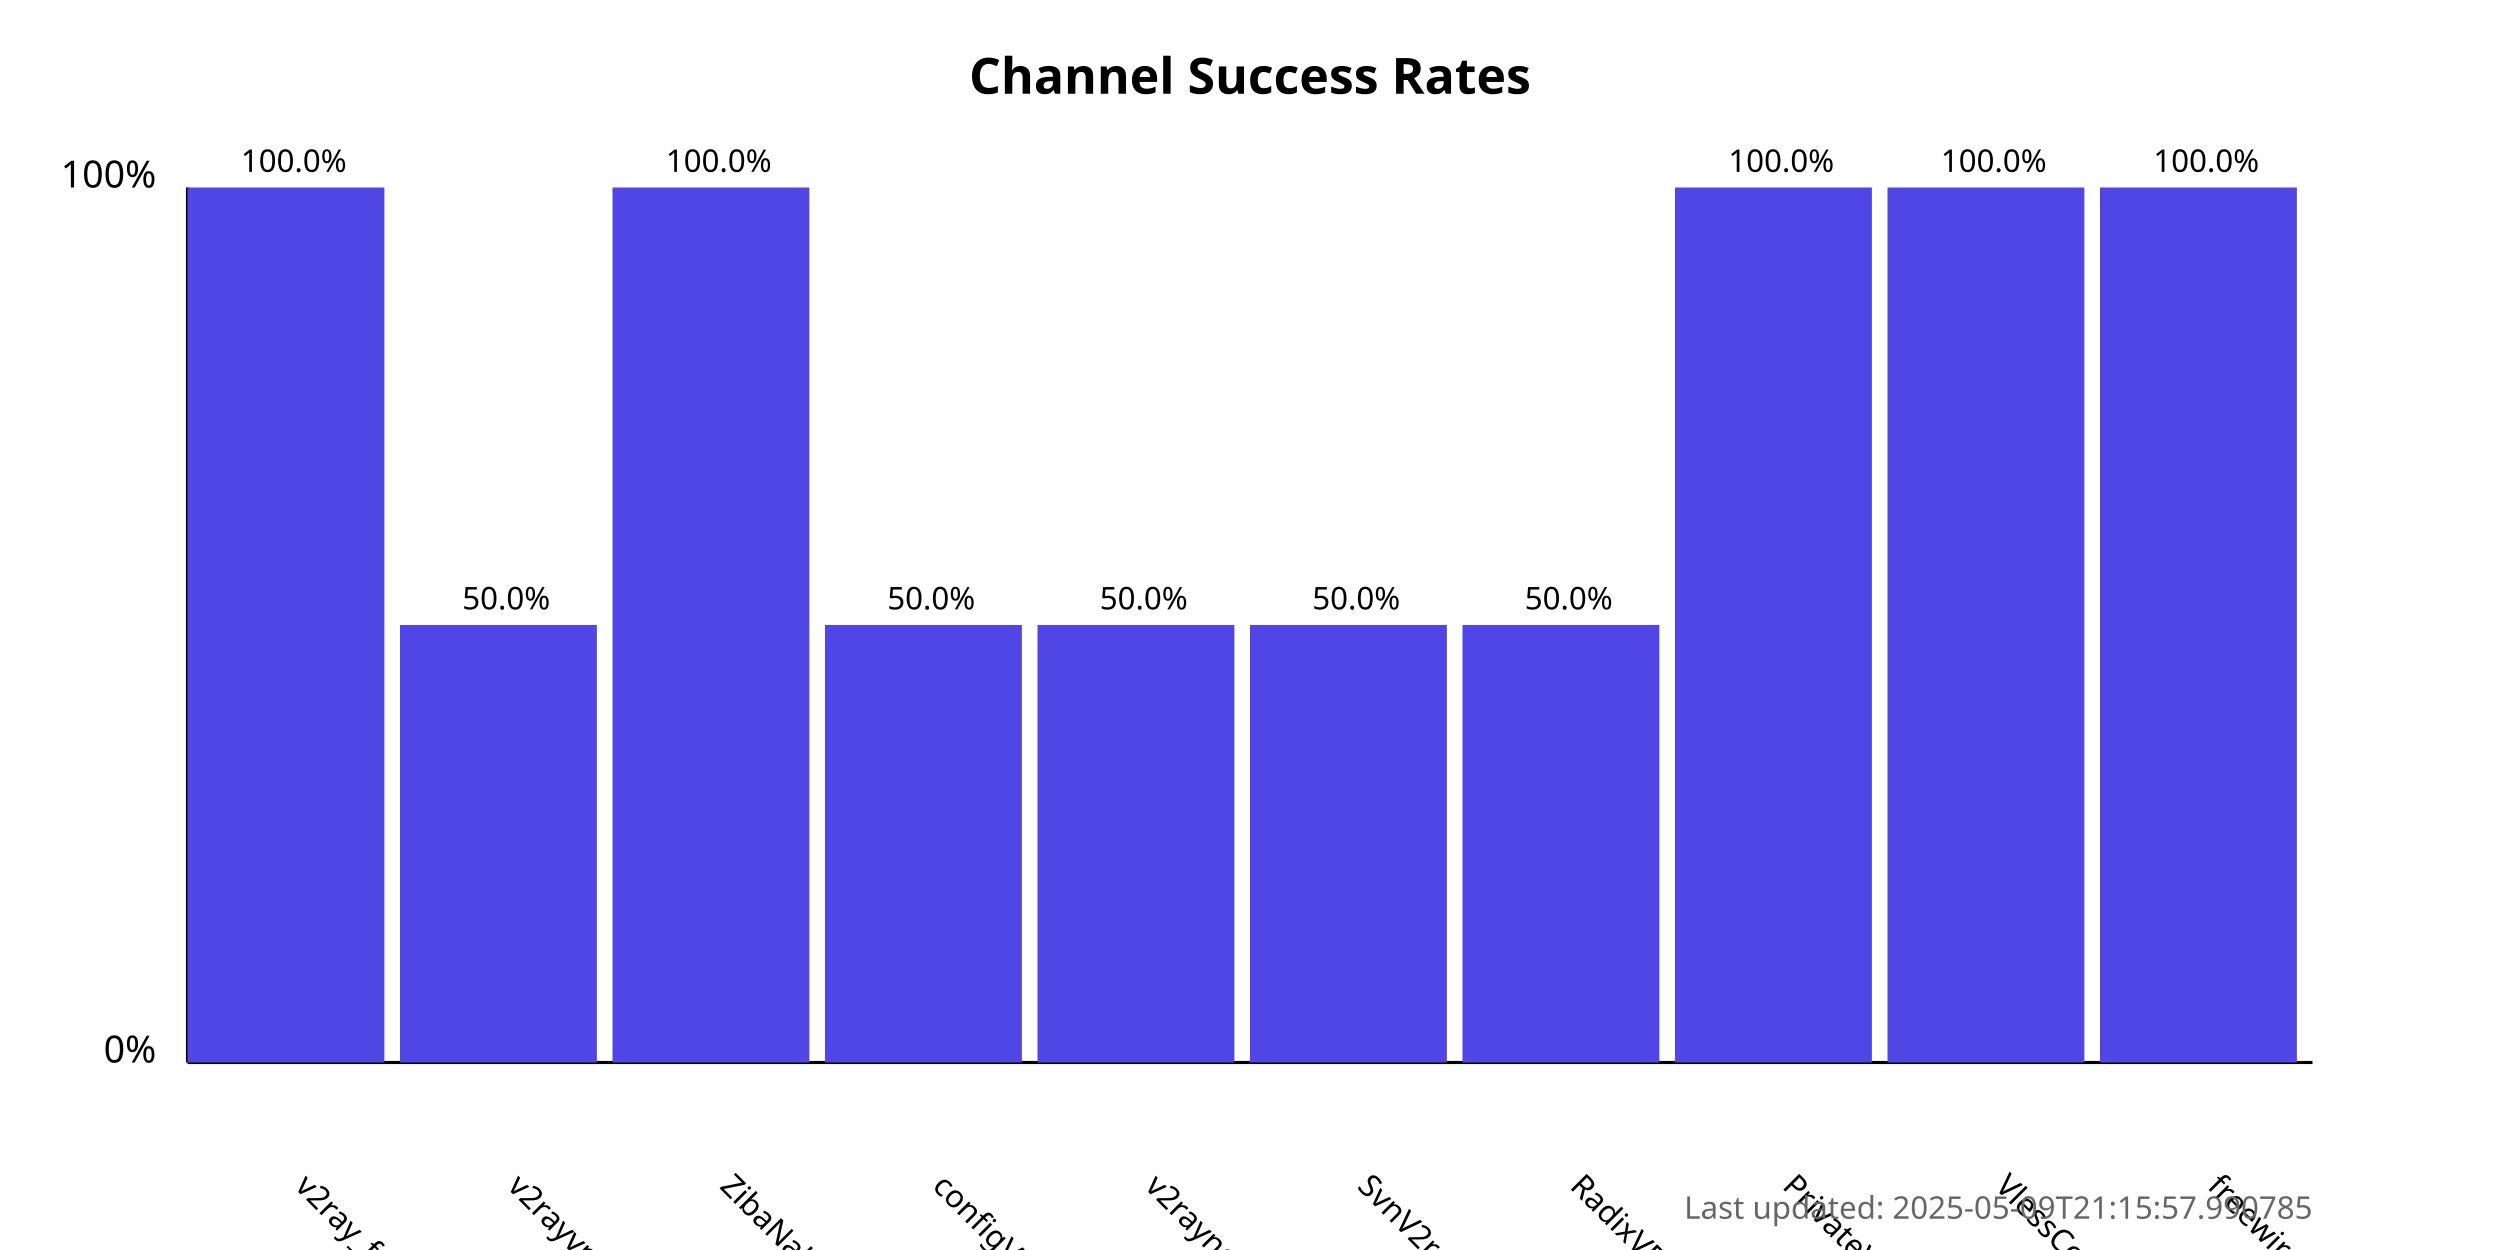
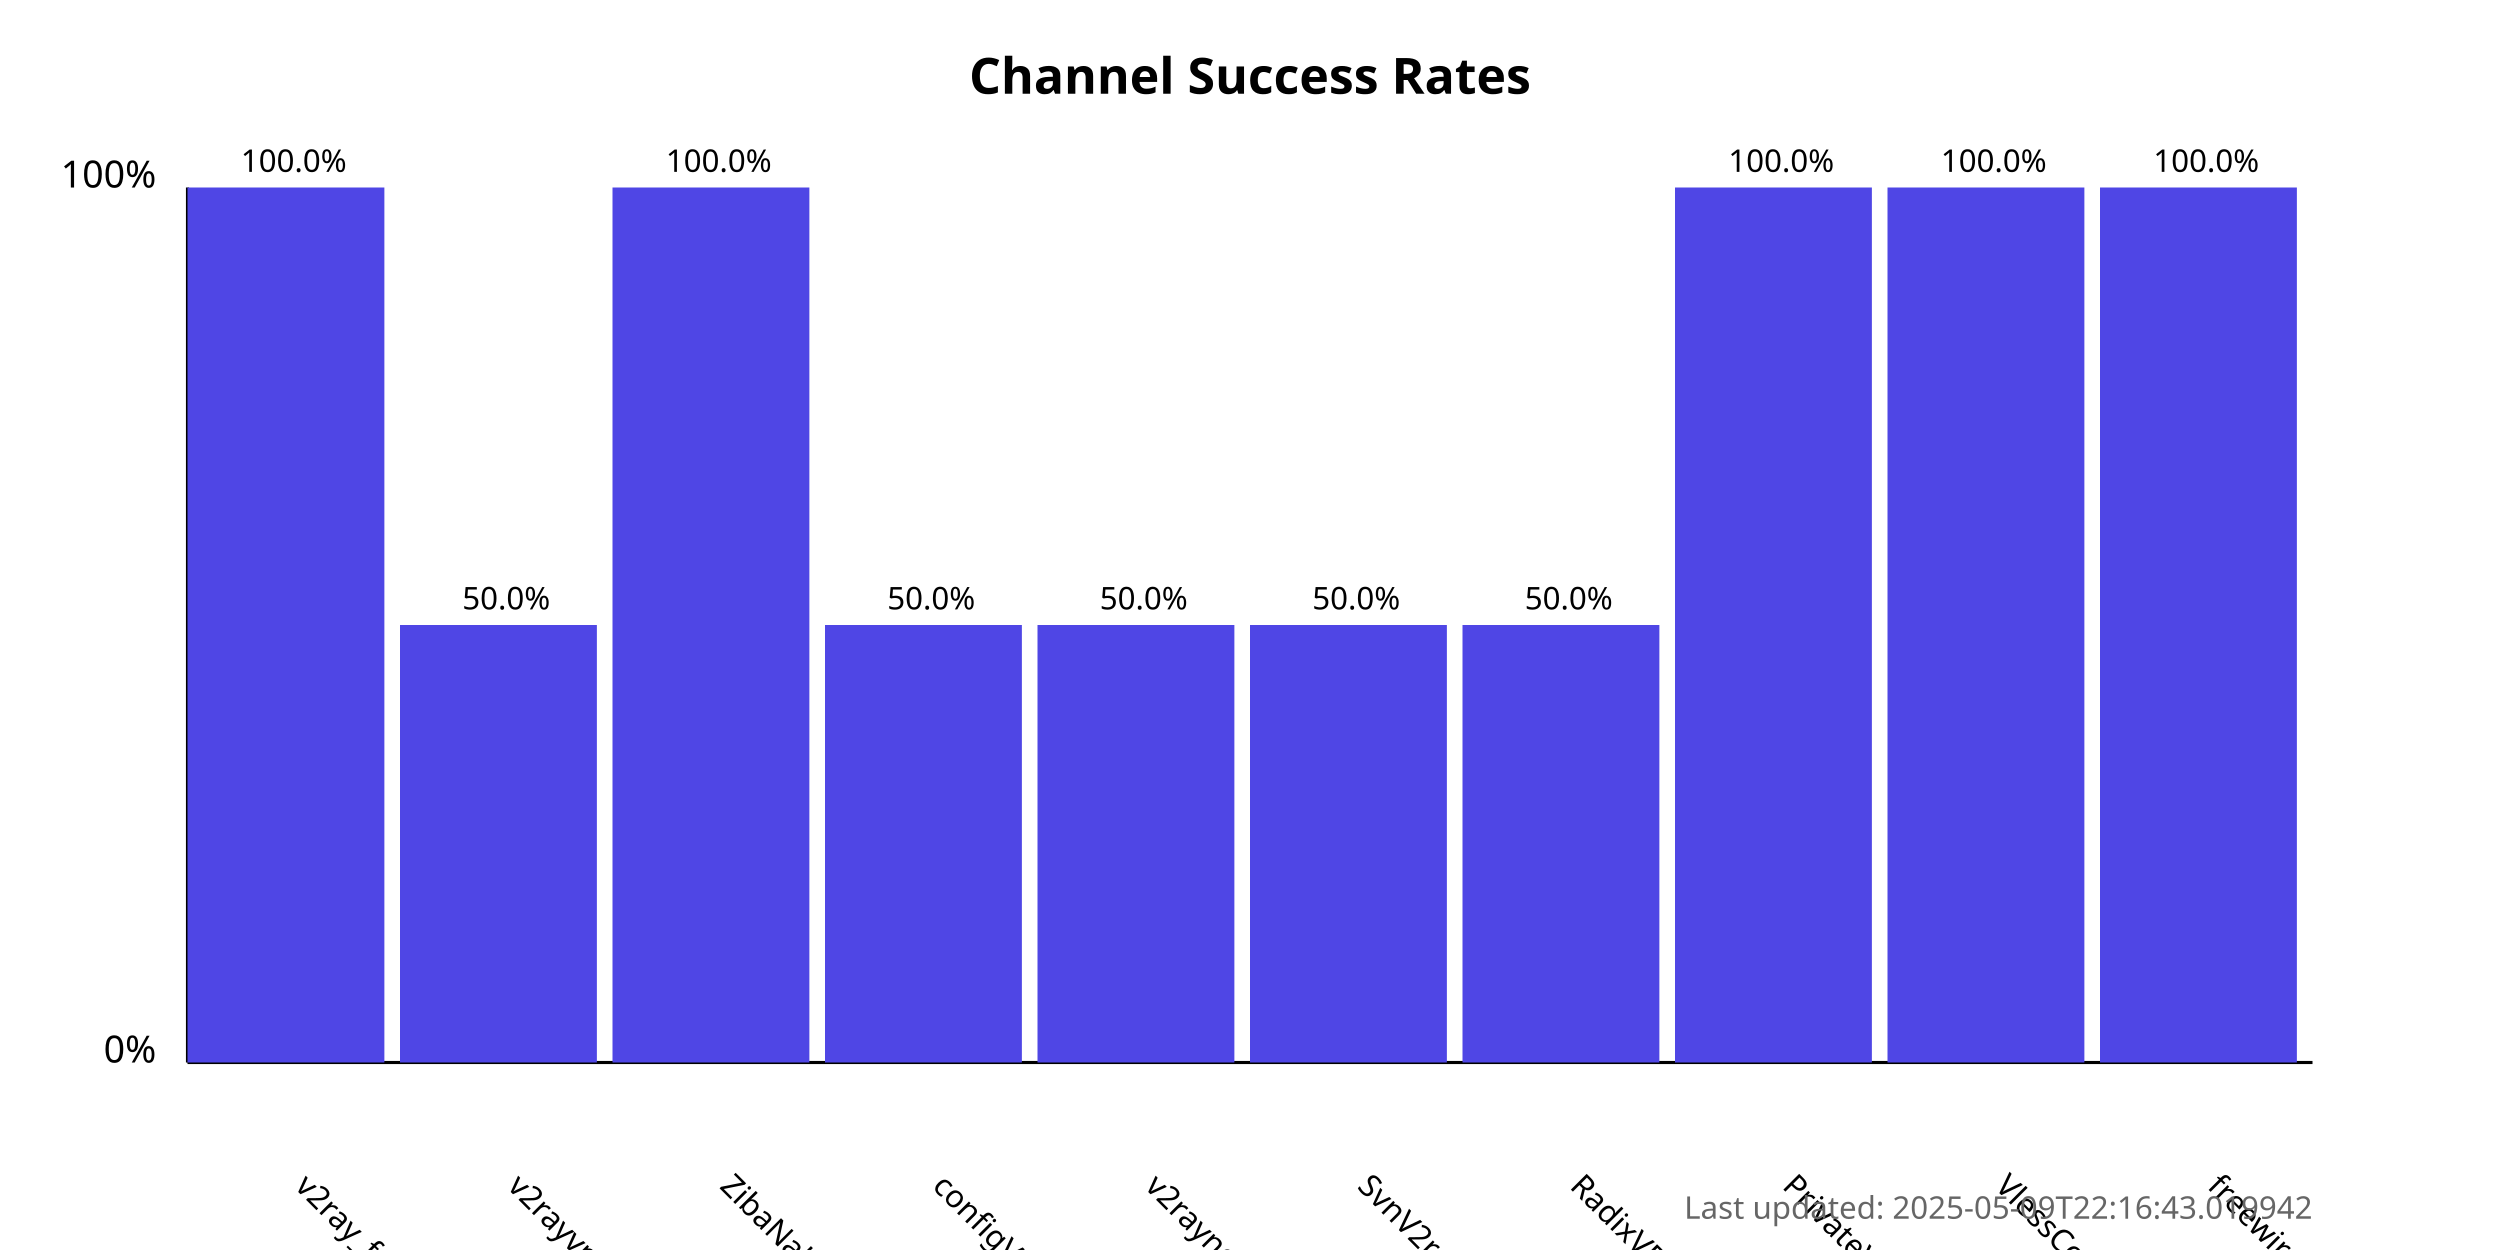
<svg xmlns="http://www.w3.org/2000/svg" width="800" height="400">
  <style>
            .chart-title { font: bold 16px sans-serif; }
            .axis-label { font: 12px sans-serif; }
            .tick-label { font: 10px sans-serif; }
            .bar { fill: #4f46e5; }
            .bar:hover { fill: #6366f1; }
            .timestamp { font: 10px sans-serif; fill: #666; }
        </style>
  <text x="400.0" y="30" text-anchor="middle" class="chart-title">
            Channel Success Rates
        </text>
  <line x1="60" y1="340" x2="60" y2="60" stroke="black" stroke-width="1" />
  <line x1="60" y1="340" x2="740" y2="340" stroke="black" stroke-width="1" />
  <text x="50" y="340" text-anchor="end" class="axis-label">0%</text>
  <text x="50" y="60" text-anchor="end" class="axis-label">100%</text>
  <g>
    <rect x="60" y="60.0" width="63.0" height="280.0" class="bar" />
    <text x="94.0" y="380" transform="rotate(45, 94.0, 380)" text-anchor="start" class="tick-label">
                v2ray_free_conf
            </text>
    <text x="94.0" y="55.0" text-anchor="middle" class="tick-label">
                100.0%
            </text>
  </g>
  <g>
    <rect x="128.0" y="200.0" width="63.0" height="140.0" class="bar" />
    <text x="162.0" y="380" transform="rotate(45, 162.0, 380)" text-anchor="start" class="tick-label">
                v2rayvpno
            </text>
    <text x="162.0" y="195.0" text-anchor="middle" class="tick-label">
                50.0%
            </text>
  </g>
  <g>
    <rect x="196.0" y="60.0" width="63.0" height="280.0" class="bar" />
    <text x="230.0" y="380" transform="rotate(45, 230.0, 380)" text-anchor="start" class="tick-label">
                ZibaNabz
            </text>
    <text x="230.0" y="55.0" text-anchor="middle" class="tick-label">
                100.0%
            </text>
  </g>
  <g>
    <rect x="264.0" y="200.0" width="63.0" height="140.0" class="bar" />
    <text x="298.0" y="380" transform="rotate(45, 298.0, 380)" text-anchor="start" class="tick-label">
                configV2rayForFree
            </text>
    <text x="298.0" y="195.0" text-anchor="middle" class="tick-label">
                50.0%
            </text>
  </g>
  <g>
    <rect x="332.0" y="200.0" width="63.0" height="140.0" class="bar" />
    <text x="366.0" y="380" transform="rotate(45, 366.0, 380)" text-anchor="start" class="tick-label">
                v2rayngvpn
            </text>
    <text x="366.0" y="195.0" text-anchor="middle" class="tick-label">
                50.0%
            </text>
  </g>
  <g>
    <rect x="400.0" y="200.0" width="63.0" height="140.0" class="bar" />
    <text x="434.0" y="380" transform="rotate(45, 434.0, 380)" text-anchor="start" class="tick-label">
                SvnV2ray
            </text>
    <text x="434.0" y="195.0" text-anchor="middle" class="tick-label">
                50.0%
            </text>
  </g>
  <g>
    <rect x="468.0" y="200.0" width="63.0" height="140.0" class="bar" />
    <text x="502.0" y="380" transform="rotate(45, 502.0, 380)" text-anchor="start" class="tick-label">
                RadixVPN
            </text>
    <text x="502.0" y="195.0" text-anchor="middle" class="tick-label">
                50.0%
            </text>
  </g>
  <g>
    <rect x="536.0" y="60.0" width="63.0" height="280.0" class="bar" />
    <text x="570.0" y="380" transform="rotate(45, 570.0, 380)" text-anchor="start" class="tick-label">
                PrivateVPNs
            </text>
    <text x="570.0" y="55.0" text-anchor="middle" class="tick-label">
                100.0%
            </text>
  </g>
  <g>
    <rect x="604.0" y="60.0" width="63.0" height="280.0" class="bar" />
    <text x="638.0" y="380" transform="rotate(45, 638.0, 380)" text-anchor="start" class="tick-label">
                VlessConfig
            </text>
    <text x="638.0" y="55.0" text-anchor="middle" class="tick-label">
                100.0%
            </text>
  </g>
  <g>
    <rect x="672.0" y="60.0" width="63.0" height="280.0" class="bar" />
    <text x="706.0" y="380" transform="rotate(45, 706.0, 380)" text-anchor="start" class="tick-label">
                freewireguard
            </text>
    <text x="706.0" y="55.0" text-anchor="middle" class="tick-label">
                100.0%
            </text>
  </g>
  <text x="740" y="390" text-anchor="end" class="timestamp">
-             Last updated: 2025-05-09T21:15:57.990785
+             Last updated: 2025-05-09T22:16:43.019942
        </text>
</svg>
